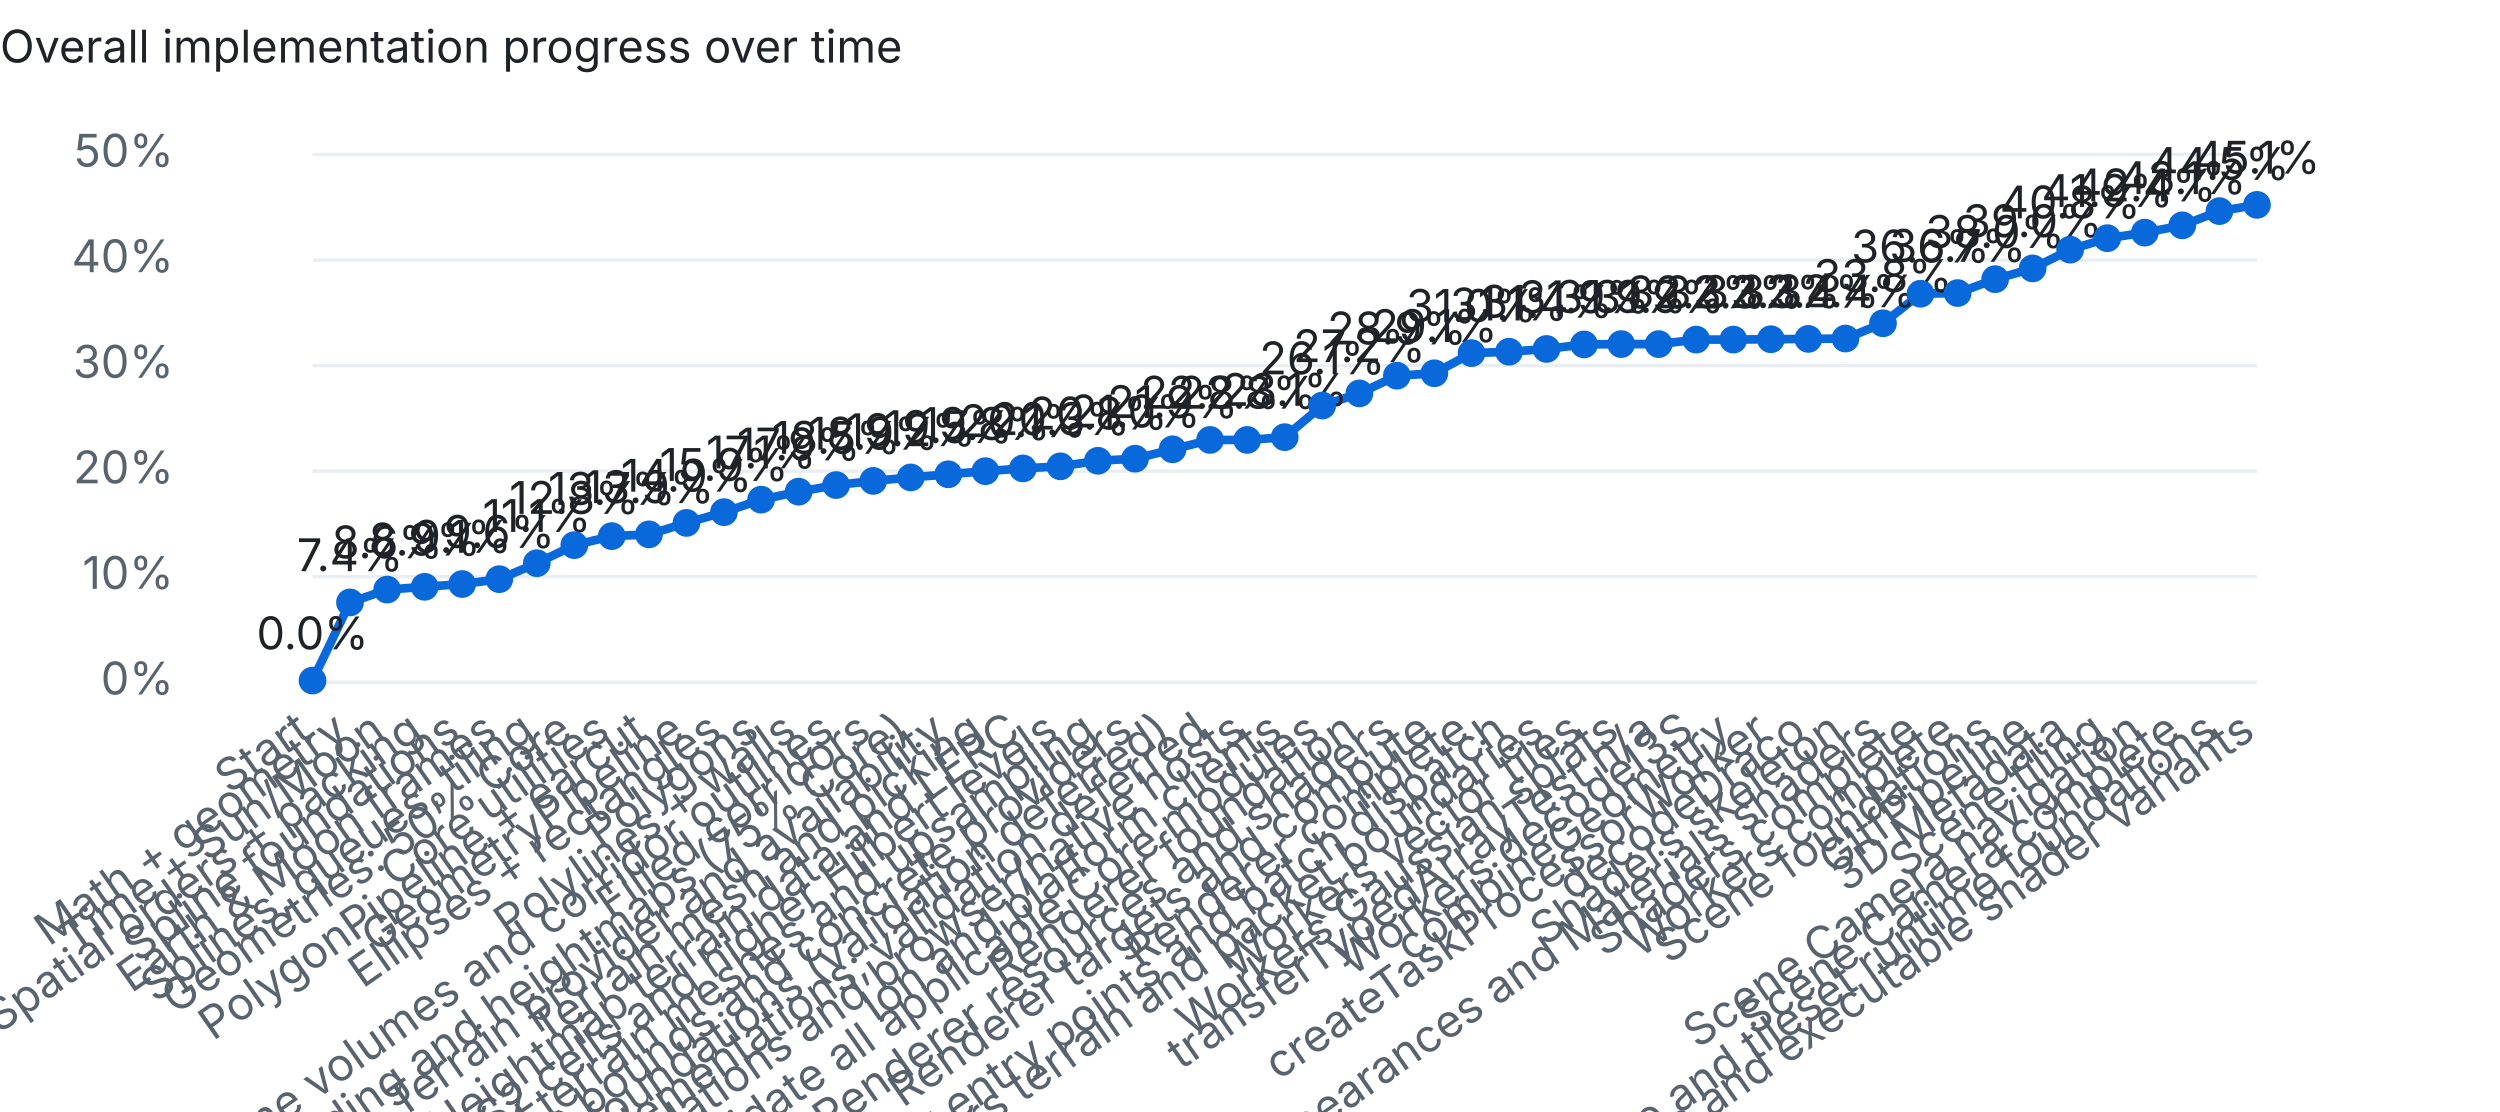
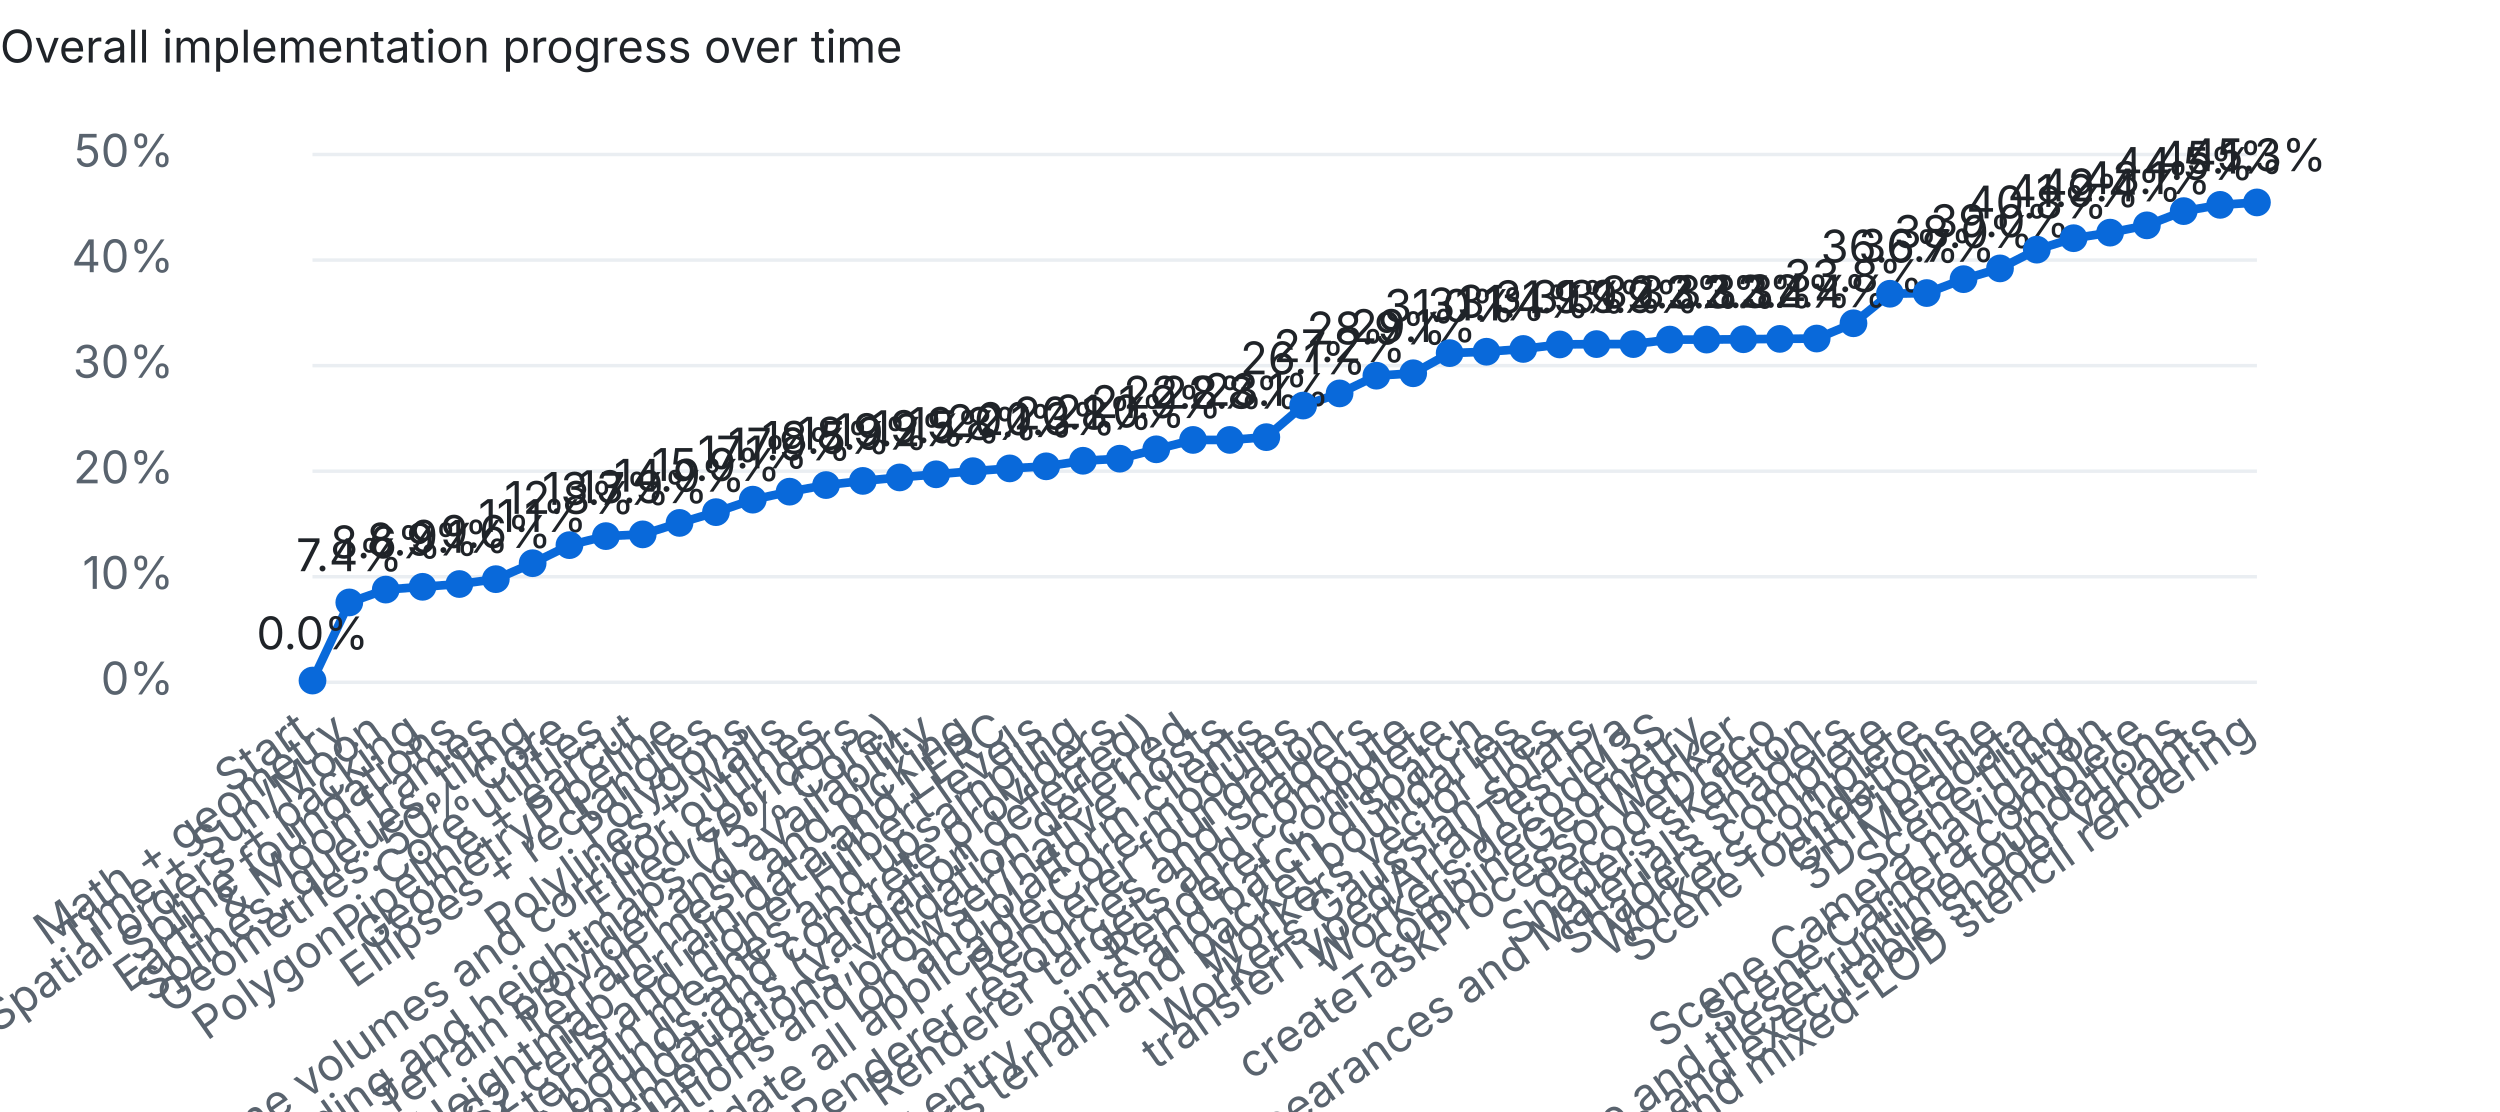
<svg xmlns="http://www.w3.org/2000/svg" width="720" height="320" viewBox="0 0 720 320">
  <style>text{font:13px system-ui,-apple-system,Segoe UI,sans-serif;fill:#1f2328}.dim{fill:#59636e}.bg{fill:#eaeef2}.done{fill:#1a7f37}.part{fill:#d4a72c}.unchecked{fill:#0969da}@media (prefers-color-scheme:dark){text{fill:#e6edf3}.dim{fill:#9198a1}.bg{fill:#30363d}.done{fill:#3fb950}}</style>
  <text x="0" y="18" font-weight="600">Overall implementation progress over time</text>
  <rect class="bg" x="90" y="196.0" width="560" height="1" />
  <text class="dim" x="50" y="200.0" text-anchor="end">0%</text>
  <rect class="bg" x="90" y="165.6" width="560" height="1" />
  <text class="dim" x="50" y="169.6" text-anchor="end">10%</text>
  <rect class="bg" x="90" y="135.2" width="560" height="1" />
  <text class="dim" x="50" y="139.2" text-anchor="end">20%</text>
  <rect class="bg" x="90" y="104.8" width="560" height="1" />
  <text class="dim" x="50" y="108.8" text-anchor="end">30%</text>
  <rect class="bg" x="90" y="74.4" width="560" height="1" />
  <text class="dim" x="50" y="78.4" text-anchor="end">40%</text>
  <rect class="bg" x="90" y="44.0" width="560" height="1" />
  <text class="dim" x="50" y="48.0" text-anchor="end">50%</text>
-   <polyline points="90.0,196.0 100.8,173.5 111.5,169.8 122.3,169.0 133.1,168.2 143.8,166.8 154.6,162.2 165.4,157.0 176.2,154.4 186.9,153.9 197.7,150.6 208.5,147.5 219.2,143.9 230.0,141.6 240.8,139.7 251.5,138.5 262.3,137.5 273.1,136.6 283.8,135.7 294.6,134.9 305.4,134.3 316.2,132.7 326.9,132.1 337.7,129.4 348.5,126.7 359.2,126.7 370.0,125.9 380.8,116.8 391.5,113.3 402.3,108.2 413.1,107.5 423.8,101.7 434.6,101.3 445.4,100.5 456.2,99.2 466.9,99.1 477.7,99.1 488.5,97.8 499.2,97.8 510.0,97.7 520.8,97.6 531.5,97.5 542.3,93.1 553.1,84.6 563.8,84.4 574.6,80.4 585.4,77.3 596.2,71.9 606.9,68.6 617.7,67.0 628.5,64.9 639.2,60.8 650.0,59.0" fill="none" stroke="#0969da" stroke-width="2.5" />
+   <polyline points="90.0,196.0 100.6,173.5 111.1,169.8 121.7,169.0 132.3,168.2 142.8,166.8 153.4,162.2 164.0,157.0 174.5,154.4 185.1,153.9 195.7,150.6 206.2,147.5 216.8,143.9 227.4,141.6 237.9,139.7 248.5,138.5 259.1,137.5 269.6,136.6 280.2,135.7 290.8,134.9 301.3,134.3 311.9,132.7 322.5,132.1 333.0,129.4 343.6,126.7 354.2,126.7 364.7,125.9 375.3,116.8 385.8,113.3 396.4,108.2 407.0,107.5 417.5,101.7 428.1,101.3 438.7,100.5 449.2,99.2 459.8,99.1 470.4,99.1 480.9,97.8 491.5,97.8 502.1,97.7 512.6,97.6 523.2,97.5 533.8,93.1 544.3,84.6 554.9,84.4 565.5,80.4 576.0,77.3 586.6,71.9 597.2,68.6 607.7,67.0 618.3,64.9 628.9,60.8 639.4,59.0 650.0,58.3" fill="none" stroke="#0969da" stroke-width="2.5" />
  <circle class="unchecked" cx="90.0" cy="196.0" r="4" />
  <text class="dim" x="90.0" y="212" text-anchor="end" transform="rotate(-35 90.0 212)">Start</text>
  <text x="90.0" y="187.0" text-anchor="middle">0.0%</text>
-   <circle class="unchecked" cx="100.8" cy="173.5" r="4" />
-   <text class="dim" x="100.8" y="212" text-anchor="end" transform="rotate(-35 100.8 212)">Math + geometry</text>
-   <text x="100.8" y="164.5" text-anchor="middle">7.4%</text>
-   <circle class="unchecked" cx="111.5" cy="169.8" r="4" />
-   <text class="dim" x="111.5" y="212" text-anchor="end" transform="rotate(-35 111.5 212)">Time + Sun/Moon</text>
-   <text x="111.5" y="160.8" text-anchor="middle">8.6%</text>
-   <circle class="unchecked" cx="122.3" cy="169.0" r="4" />
-   <text class="dim" x="122.3" y="212" text-anchor="end" transform="rotate(-35 122.3 212)">Spatial orders + packing</text>
-   <text x="122.3" y="160.0" text-anchor="middle">8.9%</text>
-   <circle class="unchecked" cx="133.1" cy="168.2" r="4" />
-   <text class="dim" x="133.1" y="212" text-anchor="end" transform="rotate(-35 133.1 212)">Spline foundations</text>
-   <text x="133.1" y="159.2" text-anchor="middle">9.1%</text>
-   <circle class="unchecked" cx="143.8" cy="166.8" r="4" />
-   <text class="dim" x="143.8" y="212" text-anchor="end" transform="rotate(-35 143.8 212)">Earth &amp; Moon frames</text>
-   <text x="143.8" y="157.8" text-anchor="middle">9.6%</text>
-   <circle class="unchecked" cx="154.6" cy="162.2" r="4" />
-   <text class="dim" x="154.6" y="212" text-anchor="end" transform="rotate(-35 154.6 212)">Splines, queues, tiling</text>
-   <text x="154.6" y="153.2" text-anchor="middle">11.1%</text>
-   <circle class="unchecked" cx="165.4" cy="157.0" r="4" />
-   <text class="dim" x="165.4" y="212" text-anchor="end" transform="rotate(-35 165.4 212)">Geometries: 50% Core</text>
-   <text x="165.4" y="148.0" text-anchor="middle">12.8%</text>
-   <circle class="unchecked" cx="176.2" cy="154.4" r="4" />
-   <text class="dim" x="176.2" y="212" text-anchor="end" transform="rotate(-35 176.2 212)">Core utilities</text>
-   <text x="176.2" y="145.4" text-anchor="middle">13.7%</text>
-   <circle class="unchecked" cx="186.9" cy="153.9" r="4" />
-   <text class="dim" x="186.9" y="212" text-anchor="end" transform="rotate(-35 186.9 212)">PolygonPipeline + earcut</text>
-   <text x="186.9" y="144.9" text-anchor="middle">13.9%</text>
-   <circle class="unchecked" cx="197.7" cy="150.6" r="4" />
-   <text class="dim" x="197.7" y="212" text-anchor="end" transform="rotate(-35 197.7 212)">GeometryPipeline</text>
-   <text x="197.7" y="141.6" text-anchor="middle">14.9%</text>
-   <circle class="unchecked" cx="208.5" cy="147.5" r="4" />
-   <text class="dim" x="208.5" y="212" text-anchor="end" transform="rotate(-35 208.5 212)">Ellipses + rectangles</text>
-   <text x="208.5" y="138.5" text-anchor="middle">15.9%</text>
-   <circle class="unchecked" cx="219.2" cy="143.9" r="4" />
-   <text class="dim" x="219.2" y="212" text-anchor="end" transform="rotate(-35 219.2 212)">Polygons</text>
-   <text x="219.2" y="134.9" text-anchor="middle">17.1%</text>
-   <circle class="unchecked" cx="230.0" cy="141.6" r="4" />
-   <text class="dim" x="230.0" y="212" text-anchor="end" transform="rotate(-35 230.0 212)">Polylines + walls</text>
-   <text x="230.0" y="132.6" text-anchor="middle">17.9%</text>
-   <circle class="unchecked" cx="240.8" cy="139.7" r="4" />
-   <text class="dim" x="240.8" y="212" text-anchor="end" transform="rotate(-35 240.8 212)">Polyline volumes and corridor outlines</text>
-   <text x="240.8" y="130.7" text-anchor="middle">18.5%</text>
-   <circle class="unchecked" cx="251.5" cy="138.5" r="4" />
-   <text class="dim" x="251.5" y="212" text-anchor="end" transform="rotate(-35 251.5 212)">Filled corridors</text>
-   <text x="251.5" y="129.5" text-anchor="middle">18.9%</text>
-   <circle class="unchecked" cx="262.3" cy="137.5" r="4" />
-   <text class="dim" x="262.3" y="212" text-anchor="end" transform="rotate(-35 262.3 212)">Terrain encoding and heightmaps (75% Core)</text>
-   <text x="262.3" y="128.5" text-anchor="middle">19.2%</text>
-   <circle class="unchecked" cx="273.1" cy="136.6" r="4" />
-   <text class="dim" x="273.1" y="212" text-anchor="end" transform="rotate(-35 273.1 212)">Terrain provider and availability</text>
-   <text x="273.1" y="127.6" text-anchor="middle">19.5%</text>
-   <circle class="unchecked" cx="283.8" cy="135.7" r="4" />
-   <text class="dim" x="283.8" y="212" text-anchor="end" transform="rotate(-35 283.8 212)">Terrain mesh and picking</text>
-   <text x="283.8" y="126.7" text-anchor="middle">19.8%</text>
-   <circle class="unchecked" cx="294.6" cy="134.9" r="4" />
-   <text class="dim" x="294.6" y="212" text-anchor="end" transform="rotate(-35 294.6 212)">Heightmap terrain data and LERC</text>
-   <text x="294.6" y="125.9" text-anchor="middle">20.1%</text>
-   <circle class="unchecked" cx="305.4" cy="134.3" r="4" />
-   <text class="dim" x="305.4" y="212" text-anchor="end" transform="rotate(-35 305.4 212)">S2 cells and higher Hilbert levels</text>
-   <text x="305.4" y="125.3" text-anchor="middle">20.3%</text>
-   <circle class="unchecked" cx="316.2" cy="132.7" r="4" />
-   <text class="dim" x="316.2" y="212" text-anchor="end" transform="rotate(-35 316.2 212)">Quantized terrain meshes and upsampling</text>
-   <text x="316.2" y="123.7" text-anchor="middle">20.8%</text>
-   <circle class="unchecked" cx="326.9" cy="132.1" r="4" />
-   <text class="dim" x="326.9" y="212" text-anchor="end" transform="rotate(-35 326.9 212)">Terrain bounds and concrete providers</text>
-   <text x="326.9" y="123.1" text-anchor="middle">21.0%</text>
-   <circle class="unchecked" cx="337.7" cy="129.4" r="4" />
-   <text class="dim" x="337.7" y="212" text-anchor="end" transform="rotate(-35 337.7 212)">Core resource foundations (validation deferred)</text>
-   <text x="337.7" y="120.4" text-anchor="middle">21.9%</text>
-   <circle class="unchecked" cx="348.5" cy="126.7" r="4" />
-   <text class="dim" x="348.5" y="212" text-anchor="end" transform="rotate(-35 348.5 212)">Complete partial Core implementations; validation deferred</text>
-   <text x="348.5" y="117.7" text-anchor="middle">22.8%</text>
-   <circle class="unchecked" cx="359.2" cy="126.7" r="4" />
-   <text class="dim" x="359.2" y="212" text-anchor="end" transform="rotate(-35 359.2 212)">Validate Core foundations and browser/native hosts</text>
-   <text x="359.2" y="117.7" text-anchor="middle">22.8%</text>
-   <circle class="unchecked" cx="370.0" cy="125.9" r="4" />
-   <text class="dim" x="370.0" y="212" text-anchor="end" transform="rotate(-35 370.0 212)">Ion and platform clients</text>
-   <text x="370.0" y="116.9" text-anchor="middle">23.1%</text>
-   <circle class="unchecked" cx="380.8" cy="116.8" r="4" />
-   <text class="dim" x="380.8" y="212" text-anchor="end" transform="rotate(-35 380.8 212)">Complete and validate all applicable Core modules</text>
-   <text x="380.8" y="107.8" text-anchor="middle">26.1%</text>
-   <circle class="unchecked" cx="391.5" cy="113.3" r="4" />
-   <text class="dim" x="391.5" y="212" text-anchor="end" transform="rotate(-35 391.5 212)">Renderer foundation</text>
-   <text x="391.5" y="104.3" text-anchor="middle">27.2%</text>
-   <circle class="unchecked" cx="402.3" cy="108.2" r="4" />
-   <text class="dim" x="402.3" y="212" text-anchor="end" transform="rotate(-35 402.3 212)">Renderer resources and shaders</text>
-   <text x="402.3" y="99.2" text-anchor="middle">28.9%</text>
-   <circle class="unchecked" cx="413.1" cy="107.5" r="4" />
-   <text class="dim" x="413.1" y="212" text-anchor="end" transform="rotate(-35 413.1 212)">Renderer targets and compute</text>
-   <text x="413.1" y="98.5" text-anchor="middle">29.1%</text>
-   <circle class="unchecked" cx="423.8" cy="101.7" r="4" />
-   <text class="dim" x="423.8" y="212" text-anchor="end" transform="rotate(-35 423.8 212)">Renderer complete</text>
-   <text x="423.8" y="92.7" text-anchor="middle">31.0%</text>
-   <circle class="unchecked" cx="434.6" cy="101.3" r="4" />
-   <text class="dim" x="434.6" y="212" text-anchor="end" transform="rotate(-35 434.6 212)">Workers geometry entry points and batch dispatch</text>
-   <text x="434.6" y="92.3" text-anchor="middle">31.1%</text>
-   <circle class="unchecked" cx="445.4" cy="100.5" r="4" />
-   <text class="dim" x="445.4" y="212" text-anchor="end" transform="rotate(-35 445.4 212)">Workers terrain and packet boundaries</text>
-   <text x="445.4" y="91.5" text-anchor="middle">31.4%</text>
-   <circle class="unchecked" cx="456.2" cy="99.2" r="4" />
-   <text class="dim" x="456.2" y="212" text-anchor="end" transform="rotate(-35 456.2 212)">Workers vector tiles</text>
-   <text x="456.2" y="90.2" text-anchor="middle">31.9%</text>
-   <circle class="unchecked" cx="466.9" cy="99.1" r="4" />
-   <text class="dim" x="466.9" y="212" text-anchor="end" transform="rotate(-35 466.9 212)">Workers Gaussian splats</text>
-   <text x="466.9" y="90.1" text-anchor="middle">31.9%</text>
-   <circle class="unchecked" cx="477.7" cy="99.1" r="4" />
-   <text class="dim" x="477.7" y="212" text-anchor="end" transform="rotate(-35 477.7 212)">transferTypedArrayTest n/a</text>
-   <text x="477.7" y="90.1" text-anchor="middle">31.9%</text>
-   <circle class="unchecked" cx="488.5" cy="97.8" r="4" />
-   <text class="dim" x="488.5" y="212" text-anchor="end" transform="rotate(-35 488.5 212)">Workers decodeI3S</text>
-   <text x="488.5" y="88.8" text-anchor="middle">32.3%</text>
-   <circle class="unchecked" cx="499.2" cy="97.8" r="4" />
-   <text class="dim" x="499.2" y="212" text-anchor="end" transform="rotate(-35 499.2 212)">combineGeometry</text>
-   <text x="499.2" y="88.8" text-anchor="middle">32.3%</text>
-   <circle class="unchecked" cx="510.0" cy="97.7" r="4" />
-   <text class="dim" x="510.0" y="212" text-anchor="end" transform="rotate(-35 510.0 212)">createTaskProcessorWorker</text>
-   <text x="510.0" y="88.7" text-anchor="middle">32.3%</text>
-   <circle class="unchecked" cx="520.8" cy="97.6" r="4" />
-   <text class="dim" x="520.8" y="212" text-anchor="end" transform="rotate(-35 520.8 212)">decodeDraco</text>
-   <text x="520.8" y="88.6" text-anchor="middle">32.4%</text>
-   <circle class="unchecked" cx="531.5" cy="97.5" r="4" />
-   <text class="dim" x="531.5" y="212" text-anchor="end" transform="rotate(-35 531.5 212)">Shaders skeleton</text>
-   <text x="531.5" y="88.5" text-anchor="middle">32.4%</text>
-   <circle class="unchecked" cx="542.3" cy="93.1" r="4" />
-   <text class="dim" x="542.3" y="212" text-anchor="end" transform="rotate(-35 542.3 212)">Builtin, Appearances and Materials shaders</text>
-   <text x="542.3" y="84.1" text-anchor="middle">33.8%</text>
-   <circle class="unchecked" cx="553.1" cy="84.6" r="4" />
-   <text class="dim" x="553.1" y="212" text-anchor="end" transform="rotate(-35 553.1 212)">Shaders complete</text>
-   <text x="553.1" y="75.6" text-anchor="middle">36.6%</text>
-   <circle class="unchecked" cx="563.8" cy="84.4" r="4" />
-   <text class="dim" x="563.8" y="212" text-anchor="end" transform="rotate(-35 563.8 212)">Workers complete</text>
-   <text x="563.8" y="75.4" text-anchor="middle">36.7%</text>
-   <circle class="unchecked" cx="574.6" cy="80.4" r="4" />
-   <text class="dim" x="574.6" y="212" text-anchor="end" transform="rotate(-35 574.6 212)">Scene foundations</text>
-   <text x="574.6" y="71.4" text-anchor="middle">38.0%</text>
-   <circle class="unchecked" cx="585.4" cy="77.3" r="4" />
-   <text class="dim" x="585.4" y="212" text-anchor="end" transform="rotate(-35 585.4 212)">GltfPipeline</text>
-   <text x="585.4" y="68.3" text-anchor="middle">39.0%</text>
-   <circle class="unchecked" cx="596.2" cy="71.9" r="4" />
-   <text class="dim" x="596.2" y="212" text-anchor="end" transform="rotate(-35 596.2 212)">3D Metadata</text>
-   <text x="596.2" y="62.9" text-anchor="middle">40.8%</text>
-   <circle class="unchecked" cx="606.9" cy="68.6" r="4" />
-   <text class="dim" x="606.9" y="212" text-anchor="end" transform="rotate(-35 606.9 212)">Scene tiling</text>
-   <text x="606.9" y="59.6" text-anchor="middle">41.9%</text>
-   <circle class="unchecked" cx="617.7" cy="67.0" r="4" />
-   <text class="dim" x="617.7" y="212" text-anchor="end" transform="rotate(-35 617.7 212)">Scene Camera navigation</text>
-   <text x="617.7" y="58.0" text-anchor="middle">42.4%</text>
-   <circle class="unchecked" cx="628.5" cy="64.9" r="4" />
-   <text class="dim" x="628.5" y="212" text-anchor="end" transform="rotate(-35 628.5 212)">Scene Camera complete</text>
-   <text x="628.5" y="55.9" text-anchor="middle">43.1%</text>
-   <circle class="unchecked" cx="639.2" cy="60.8" r="4" />
-   <text class="dim" x="639.2" y="212" text-anchor="end" transform="rotate(-35 639.2 212)">Scene and tileset runtime foundations</text>
-   <text x="639.2" y="51.8" text-anchor="middle">44.5%</text>
-   <circle class="unchecked" cx="650.0" cy="59.0" r="4" />
-   <text class="dim" x="650.0" y="212" text-anchor="end" transform="rotate(-35 650.0 212)">Scene traversal, content expansion and executable shader variants</text>
-   <text x="650.0" y="50.0" text-anchor="middle">45.1%</text>
+   <circle class="unchecked" cx="100.6" cy="173.5" r="4" />
+   <text class="dim" x="100.6" y="212" text-anchor="end" transform="rotate(-35 100.6 212)">Math + geometry</text>
+   <text x="100.6" y="164.5" text-anchor="middle">7.4%</text>
+   <circle class="unchecked" cx="111.1" cy="169.8" r="4" />
+   <text class="dim" x="111.1" y="212" text-anchor="end" transform="rotate(-35 111.1 212)">Time + Sun/Moon</text>
+   <text x="111.1" y="160.8" text-anchor="middle">8.6%</text>
+   <circle class="unchecked" cx="121.7" cy="169.0" r="4" />
+   <text class="dim" x="121.7" y="212" text-anchor="end" transform="rotate(-35 121.7 212)">Spatial orders + packing</text>
+   <text x="121.7" y="160.0" text-anchor="middle">8.9%</text>
+   <circle class="unchecked" cx="132.3" cy="168.2" r="4" />
+   <text class="dim" x="132.3" y="212" text-anchor="end" transform="rotate(-35 132.3 212)">Spline foundations</text>
+   <text x="132.3" y="159.2" text-anchor="middle">9.1%</text>
+   <circle class="unchecked" cx="142.8" cy="166.8" r="4" />
+   <text class="dim" x="142.8" y="212" text-anchor="end" transform="rotate(-35 142.8 212)">Earth &amp; Moon frames</text>
+   <text x="142.8" y="157.8" text-anchor="middle">9.6%</text>
+   <circle class="unchecked" cx="153.4" cy="162.2" r="4" />
+   <text class="dim" x="153.4" y="212" text-anchor="end" transform="rotate(-35 153.4 212)">Splines, queues, tiling</text>
+   <text x="153.4" y="153.2" text-anchor="middle">11.1%</text>
+   <circle class="unchecked" cx="164.0" cy="157.0" r="4" />
+   <text class="dim" x="164.0" y="212" text-anchor="end" transform="rotate(-35 164.0 212)">Geometries: 50% Core</text>
+   <text x="164.0" y="148.0" text-anchor="middle">12.8%</text>
+   <circle class="unchecked" cx="174.5" cy="154.4" r="4" />
+   <text class="dim" x="174.5" y="212" text-anchor="end" transform="rotate(-35 174.5 212)">Core utilities</text>
+   <text x="174.5" y="145.4" text-anchor="middle">13.7%</text>
+   <circle class="unchecked" cx="185.1" cy="153.9" r="4" />
+   <text class="dim" x="185.1" y="212" text-anchor="end" transform="rotate(-35 185.1 212)">PolygonPipeline + earcut</text>
+   <text x="185.1" y="144.9" text-anchor="middle">13.9%</text>
+   <circle class="unchecked" cx="195.7" cy="150.6" r="4" />
+   <text class="dim" x="195.7" y="212" text-anchor="end" transform="rotate(-35 195.7 212)">GeometryPipeline</text>
+   <text x="195.7" y="141.6" text-anchor="middle">14.9%</text>
+   <circle class="unchecked" cx="206.2" cy="147.5" r="4" />
+   <text class="dim" x="206.2" y="212" text-anchor="end" transform="rotate(-35 206.2 212)">Ellipses + rectangles</text>
+   <text x="206.2" y="138.5" text-anchor="middle">15.9%</text>
+   <circle class="unchecked" cx="216.8" cy="143.9" r="4" />
+   <text class="dim" x="216.8" y="212" text-anchor="end" transform="rotate(-35 216.8 212)">Polygons</text>
+   <text x="216.8" y="134.9" text-anchor="middle">17.1%</text>
+   <circle class="unchecked" cx="227.4" cy="141.6" r="4" />
+   <text class="dim" x="227.4" y="212" text-anchor="end" transform="rotate(-35 227.4 212)">Polylines + walls</text>
+   <text x="227.4" y="132.6" text-anchor="middle">17.9%</text>
+   <circle class="unchecked" cx="237.9" cy="139.7" r="4" />
+   <text class="dim" x="237.9" y="212" text-anchor="end" transform="rotate(-35 237.9 212)">Polyline volumes and corridor outlines</text>
+   <text x="237.9" y="130.7" text-anchor="middle">18.5%</text>
+   <circle class="unchecked" cx="248.5" cy="138.5" r="4" />
+   <text class="dim" x="248.5" y="212" text-anchor="end" transform="rotate(-35 248.5 212)">Filled corridors</text>
+   <text x="248.5" y="129.5" text-anchor="middle">18.9%</text>
+   <circle class="unchecked" cx="259.1" cy="137.5" r="4" />
+   <text class="dim" x="259.1" y="212" text-anchor="end" transform="rotate(-35 259.1 212)">Terrain encoding and heightmaps (75% Core)</text>
+   <text x="259.1" y="128.5" text-anchor="middle">19.2%</text>
+   <circle class="unchecked" cx="269.6" cy="136.6" r="4" />
+   <text class="dim" x="269.6" y="212" text-anchor="end" transform="rotate(-35 269.6 212)">Terrain provider and availability</text>
+   <text x="269.6" y="127.6" text-anchor="middle">19.5%</text>
+   <circle class="unchecked" cx="280.2" cy="135.7" r="4" />
+   <text class="dim" x="280.2" y="212" text-anchor="end" transform="rotate(-35 280.2 212)">Terrain mesh and picking</text>
+   <text x="280.2" y="126.7" text-anchor="middle">19.8%</text>
+   <circle class="unchecked" cx="290.8" cy="134.9" r="4" />
+   <text class="dim" x="290.8" y="212" text-anchor="end" transform="rotate(-35 290.8 212)">Heightmap terrain data and LERC</text>
+   <text x="290.8" y="125.9" text-anchor="middle">20.1%</text>
+   <circle class="unchecked" cx="301.3" cy="134.3" r="4" />
+   <text class="dim" x="301.3" y="212" text-anchor="end" transform="rotate(-35 301.3 212)">S2 cells and higher Hilbert levels</text>
+   <text x="301.3" y="125.3" text-anchor="middle">20.3%</text>
+   <circle class="unchecked" cx="311.9" cy="132.7" r="4" />
+   <text class="dim" x="311.9" y="212" text-anchor="end" transform="rotate(-35 311.9 212)">Quantized terrain meshes and upsampling</text>
+   <text x="311.9" y="123.7" text-anchor="middle">20.8%</text>
+   <circle class="unchecked" cx="322.5" cy="132.1" r="4" />
+   <text class="dim" x="322.5" y="212" text-anchor="end" transform="rotate(-35 322.5 212)">Terrain bounds and concrete providers</text>
+   <text x="322.5" y="123.1" text-anchor="middle">21.0%</text>
+   <circle class="unchecked" cx="333.0" cy="129.4" r="4" />
+   <text class="dim" x="333.0" y="212" text-anchor="end" transform="rotate(-35 333.0 212)">Core resource foundations (validation deferred)</text>
+   <text x="333.0" y="120.4" text-anchor="middle">21.9%</text>
+   <circle class="unchecked" cx="343.6" cy="126.7" r="4" />
+   <text class="dim" x="343.6" y="212" text-anchor="end" transform="rotate(-35 343.6 212)">Complete partial Core implementations; validation deferred</text>
+   <text x="343.6" y="117.7" text-anchor="middle">22.8%</text>
+   <circle class="unchecked" cx="354.2" cy="126.7" r="4" />
+   <text class="dim" x="354.2" y="212" text-anchor="end" transform="rotate(-35 354.2 212)">Validate Core foundations and browser/native hosts</text>
+   <text x="354.2" y="117.7" text-anchor="middle">22.8%</text>
+   <circle class="unchecked" cx="364.7" cy="125.9" r="4" />
+   <text class="dim" x="364.7" y="212" text-anchor="end" transform="rotate(-35 364.7 212)">Ion and platform clients</text>
+   <text x="364.7" y="116.9" text-anchor="middle">23.1%</text>
+   <circle class="unchecked" cx="375.3" cy="116.8" r="4" />
+   <text class="dim" x="375.3" y="212" text-anchor="end" transform="rotate(-35 375.3 212)">Complete and validate all applicable Core modules</text>
+   <text x="375.3" y="107.8" text-anchor="middle">26.1%</text>
+   <circle class="unchecked" cx="385.8" cy="113.3" r="4" />
+   <text class="dim" x="385.8" y="212" text-anchor="end" transform="rotate(-35 385.8 212)">Renderer foundation</text>
+   <text x="385.8" y="104.3" text-anchor="middle">27.2%</text>
+   <circle class="unchecked" cx="396.4" cy="108.2" r="4" />
+   <text class="dim" x="396.4" y="212" text-anchor="end" transform="rotate(-35 396.4 212)">Renderer resources and shaders</text>
+   <text x="396.4" y="99.2" text-anchor="middle">28.9%</text>
+   <circle class="unchecked" cx="407.0" cy="107.5" r="4" />
+   <text class="dim" x="407.0" y="212" text-anchor="end" transform="rotate(-35 407.0 212)">Renderer targets and compute</text>
+   <text x="407.0" y="98.5" text-anchor="middle">29.1%</text>
+   <circle class="unchecked" cx="417.5" cy="101.7" r="4" />
+   <text class="dim" x="417.5" y="212" text-anchor="end" transform="rotate(-35 417.5 212)">Renderer complete</text>
+   <text x="417.5" y="92.7" text-anchor="middle">31.0%</text>
+   <circle class="unchecked" cx="428.1" cy="101.3" r="4" />
+   <text class="dim" x="428.1" y="212" text-anchor="end" transform="rotate(-35 428.1 212)">Workers geometry entry points and batch dispatch</text>
+   <text x="428.1" y="92.3" text-anchor="middle">31.1%</text>
+   <circle class="unchecked" cx="438.7" cy="100.5" r="4" />
+   <text class="dim" x="438.7" y="212" text-anchor="end" transform="rotate(-35 438.7 212)">Workers terrain and packet boundaries</text>
+   <text x="438.7" y="91.5" text-anchor="middle">31.4%</text>
+   <circle class="unchecked" cx="449.2" cy="99.2" r="4" />
+   <text class="dim" x="449.2" y="212" text-anchor="end" transform="rotate(-35 449.2 212)">Workers vector tiles</text>
+   <text x="449.2" y="90.2" text-anchor="middle">31.9%</text>
+   <circle class="unchecked" cx="459.8" cy="99.1" r="4" />
+   <text class="dim" x="459.8" y="212" text-anchor="end" transform="rotate(-35 459.8 212)">Workers Gaussian splats</text>
+   <text x="459.8" y="90.1" text-anchor="middle">31.9%</text>
+   <circle class="unchecked" cx="470.4" cy="99.1" r="4" />
+   <text class="dim" x="470.4" y="212" text-anchor="end" transform="rotate(-35 470.4 212)">transferTypedArrayTest n/a</text>
+   <text x="470.4" y="90.1" text-anchor="middle">31.9%</text>
+   <circle class="unchecked" cx="480.9" cy="97.8" r="4" />
+   <text class="dim" x="480.9" y="212" text-anchor="end" transform="rotate(-35 480.9 212)">Workers decodeI3S</text>
+   <text x="480.9" y="88.8" text-anchor="middle">32.3%</text>
+   <circle class="unchecked" cx="491.5" cy="97.8" r="4" />
+   <text class="dim" x="491.5" y="212" text-anchor="end" transform="rotate(-35 491.5 212)">combineGeometry</text>
+   <text x="491.5" y="88.8" text-anchor="middle">32.3%</text>
+   <circle class="unchecked" cx="502.1" cy="97.7" r="4" />
+   <text class="dim" x="502.1" y="212" text-anchor="end" transform="rotate(-35 502.1 212)">createTaskProcessorWorker</text>
+   <text x="502.1" y="88.7" text-anchor="middle">32.3%</text>
+   <circle class="unchecked" cx="512.6" cy="97.6" r="4" />
+   <text class="dim" x="512.6" y="212" text-anchor="end" transform="rotate(-35 512.6 212)">decodeDraco</text>
+   <text x="512.6" y="88.6" text-anchor="middle">32.4%</text>
+   <circle class="unchecked" cx="523.2" cy="97.5" r="4" />
+   <text class="dim" x="523.2" y="212" text-anchor="end" transform="rotate(-35 523.2 212)">Shaders skeleton</text>
+   <text x="523.2" y="88.5" text-anchor="middle">32.4%</text>
+   <circle class="unchecked" cx="533.8" cy="93.1" r="4" />
+   <text class="dim" x="533.8" y="212" text-anchor="end" transform="rotate(-35 533.8 212)">Builtin, Appearances and Materials shaders</text>
+   <text x="533.8" y="84.1" text-anchor="middle">33.8%</text>
+   <circle class="unchecked" cx="544.3" cy="84.6" r="4" />
+   <text class="dim" x="544.3" y="212" text-anchor="end" transform="rotate(-35 544.3 212)">Shaders complete</text>
+   <text x="544.3" y="75.6" text-anchor="middle">36.6%</text>
+   <circle class="unchecked" cx="554.9" cy="84.4" r="4" />
+   <text class="dim" x="554.9" y="212" text-anchor="end" transform="rotate(-35 554.9 212)">Workers complete</text>
+   <text x="554.9" y="75.4" text-anchor="middle">36.7%</text>
+   <circle class="unchecked" cx="565.5" cy="80.4" r="4" />
+   <text class="dim" x="565.5" y="212" text-anchor="end" transform="rotate(-35 565.5 212)">Scene foundations</text>
+   <text x="565.5" y="71.4" text-anchor="middle">38.0%</text>
+   <circle class="unchecked" cx="576.0" cy="77.3" r="4" />
+   <text class="dim" x="576.0" y="212" text-anchor="end" transform="rotate(-35 576.0 212)">GltfPipeline</text>
+   <text x="576.0" y="68.3" text-anchor="middle">39.0%</text>
+   <circle class="unchecked" cx="586.6" cy="71.9" r="4" />
+   <text class="dim" x="586.6" y="212" text-anchor="end" transform="rotate(-35 586.6 212)">3D Metadata</text>
+   <text x="586.6" y="62.9" text-anchor="middle">40.8%</text>
+   <circle class="unchecked" cx="597.2" cy="68.6" r="4" />
+   <text class="dim" x="597.2" y="212" text-anchor="end" transform="rotate(-35 597.2 212)">Scene tiling</text>
+   <text x="597.2" y="59.6" text-anchor="middle">41.9%</text>
+   <circle class="unchecked" cx="607.7" cy="67.0" r="4" />
+   <text class="dim" x="607.7" y="212" text-anchor="end" transform="rotate(-35 607.7 212)">Scene Camera navigation</text>
+   <text x="607.7" y="58.0" text-anchor="middle">42.4%</text>
+   <circle class="unchecked" cx="618.3" cy="64.9" r="4" />
+   <text class="dim" x="618.3" y="212" text-anchor="end" transform="rotate(-35 618.3 212)">Scene Camera complete</text>
+   <text x="618.3" y="55.9" text-anchor="middle">43.1%</text>
+   <circle class="unchecked" cx="628.9" cy="60.8" r="4" />
+   <text class="dim" x="628.9" y="212" text-anchor="end" transform="rotate(-35 628.9 212)">Scene and tileset runtime foundations</text>
+   <text x="628.9" y="51.8" text-anchor="middle">44.5%</text>
+   <circle class="unchecked" cx="639.4" cy="59.0" r="4" />
+   <text class="dim" x="639.4" y="212" text-anchor="end" transform="rotate(-35 639.4 212)">Scene traversal, content expansion and executable shader variants</text>
+   <text x="639.4" y="50.0" text-anchor="middle">45.1%</text>
+   <circle class="unchecked" cx="650.0" cy="58.3" r="4" />
+   <text class="dim" x="650.0" y="212" text-anchor="end" transform="rotate(-35 650.0 212)">Plane clipping and mixed-LOD stencil rendering</text>
+   <text x="650.0" y="49.3" text-anchor="middle">45.3%</text>
</svg>
